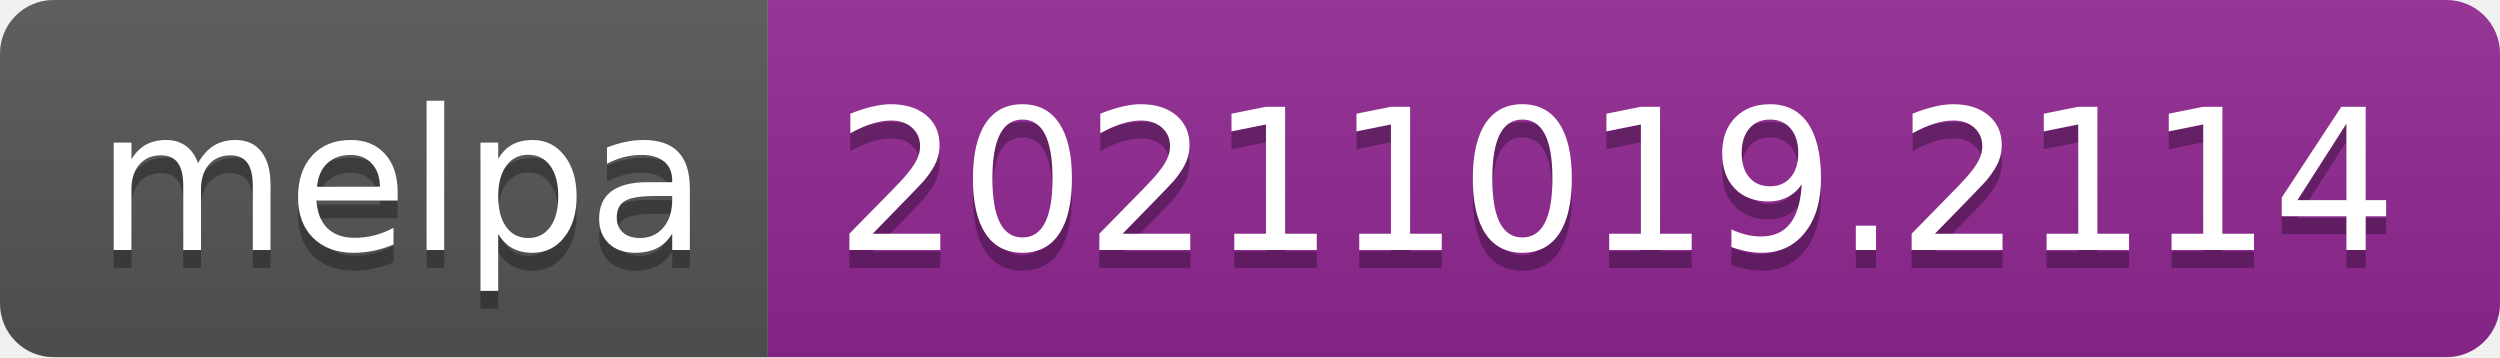
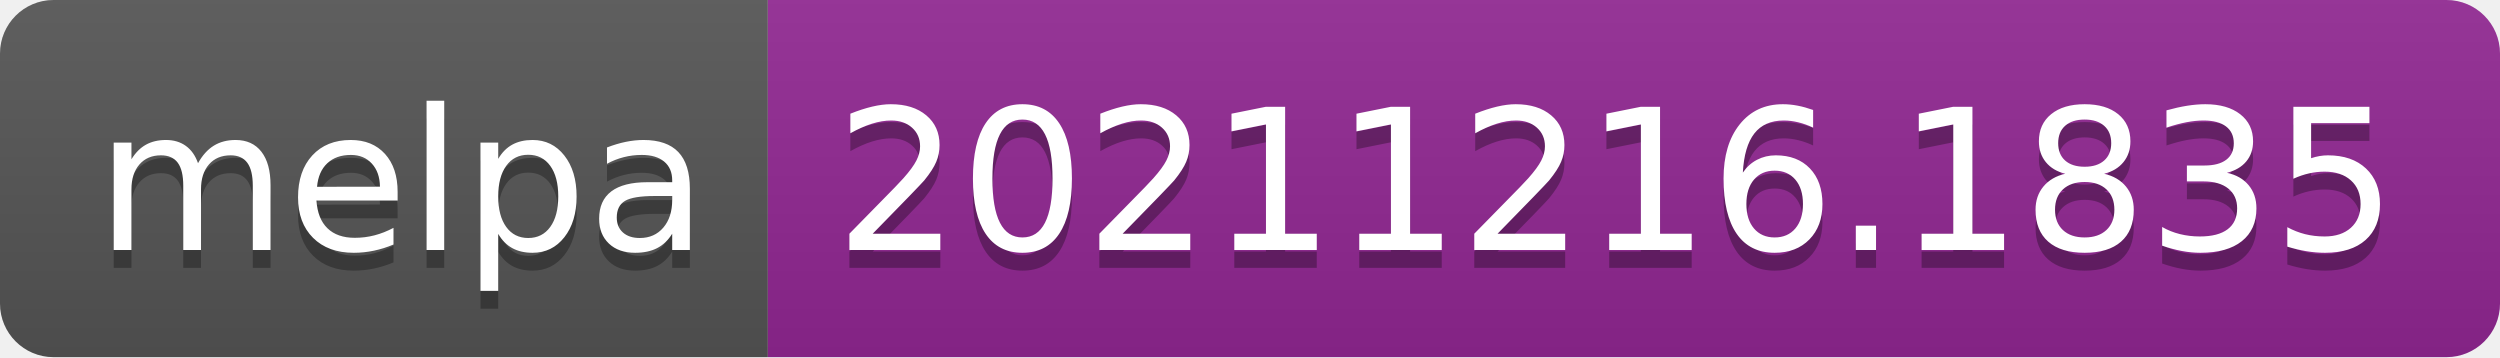
- <svg xmlns="http://www.w3.org/2000/svg" width="140" height="20" role="img" aria-label="melpa: 20211019.2114">
+ <svg xmlns="http://www.w3.org/2000/svg" width="140" height="20" role="img" aria-label="melpa: 20211216.1835">
  <linearGradient id="s" x2="0" y2="100%">
    <stop offset="0" stop-color="#bbb" stop-opacity=".1" />
    <stop offset="1" stop-opacity=".1" />
  </linearGradient>
  <clipPath id="r">
    <rect width="140" height="20" rx="3" fill="#fff" />
  </clipPath>
  <g clip-path="url(#r)">
    <rect width="43" height="20" fill="#555" />
    <rect x="43" width="97" height="20" fill="#922793" />
    <rect width="140" height="20" fill="url(#s)" />
  </g>
  <g fill="#fff" text-anchor="middle" font-family="Verdana,Geneva,DejaVu Sans,sans-serif" text-rendering="geometricPrecision" font-size="110">
    <text aria-hidden="true" x="225" y="150" fill="#010101" fill-opacity=".3" transform="scale(.1)" textLength="330">melpa</text>
    <text x="225" y="140" transform="scale(.1)" fill="#fff" textLength="330">melpa</text>
-     <text aria-hidden="true" x="905" y="150" fill="#010101" fill-opacity=".3" transform="scale(.1)" textLength="870">20211019.2114</text>
-     <text x="905" y="140" transform="scale(.1)" fill="#fff" textLength="870">20211019.2114</text>
+     <text aria-hidden="true" x="905" y="150" fill="#010101" fill-opacity=".3" transform="scale(.1)" textLength="870">20211216.1835</text>
+     <text x="905" y="140" transform="scale(.1)" fill="#fff" textLength="870">20211216.1835</text>
  </g>
</svg>
